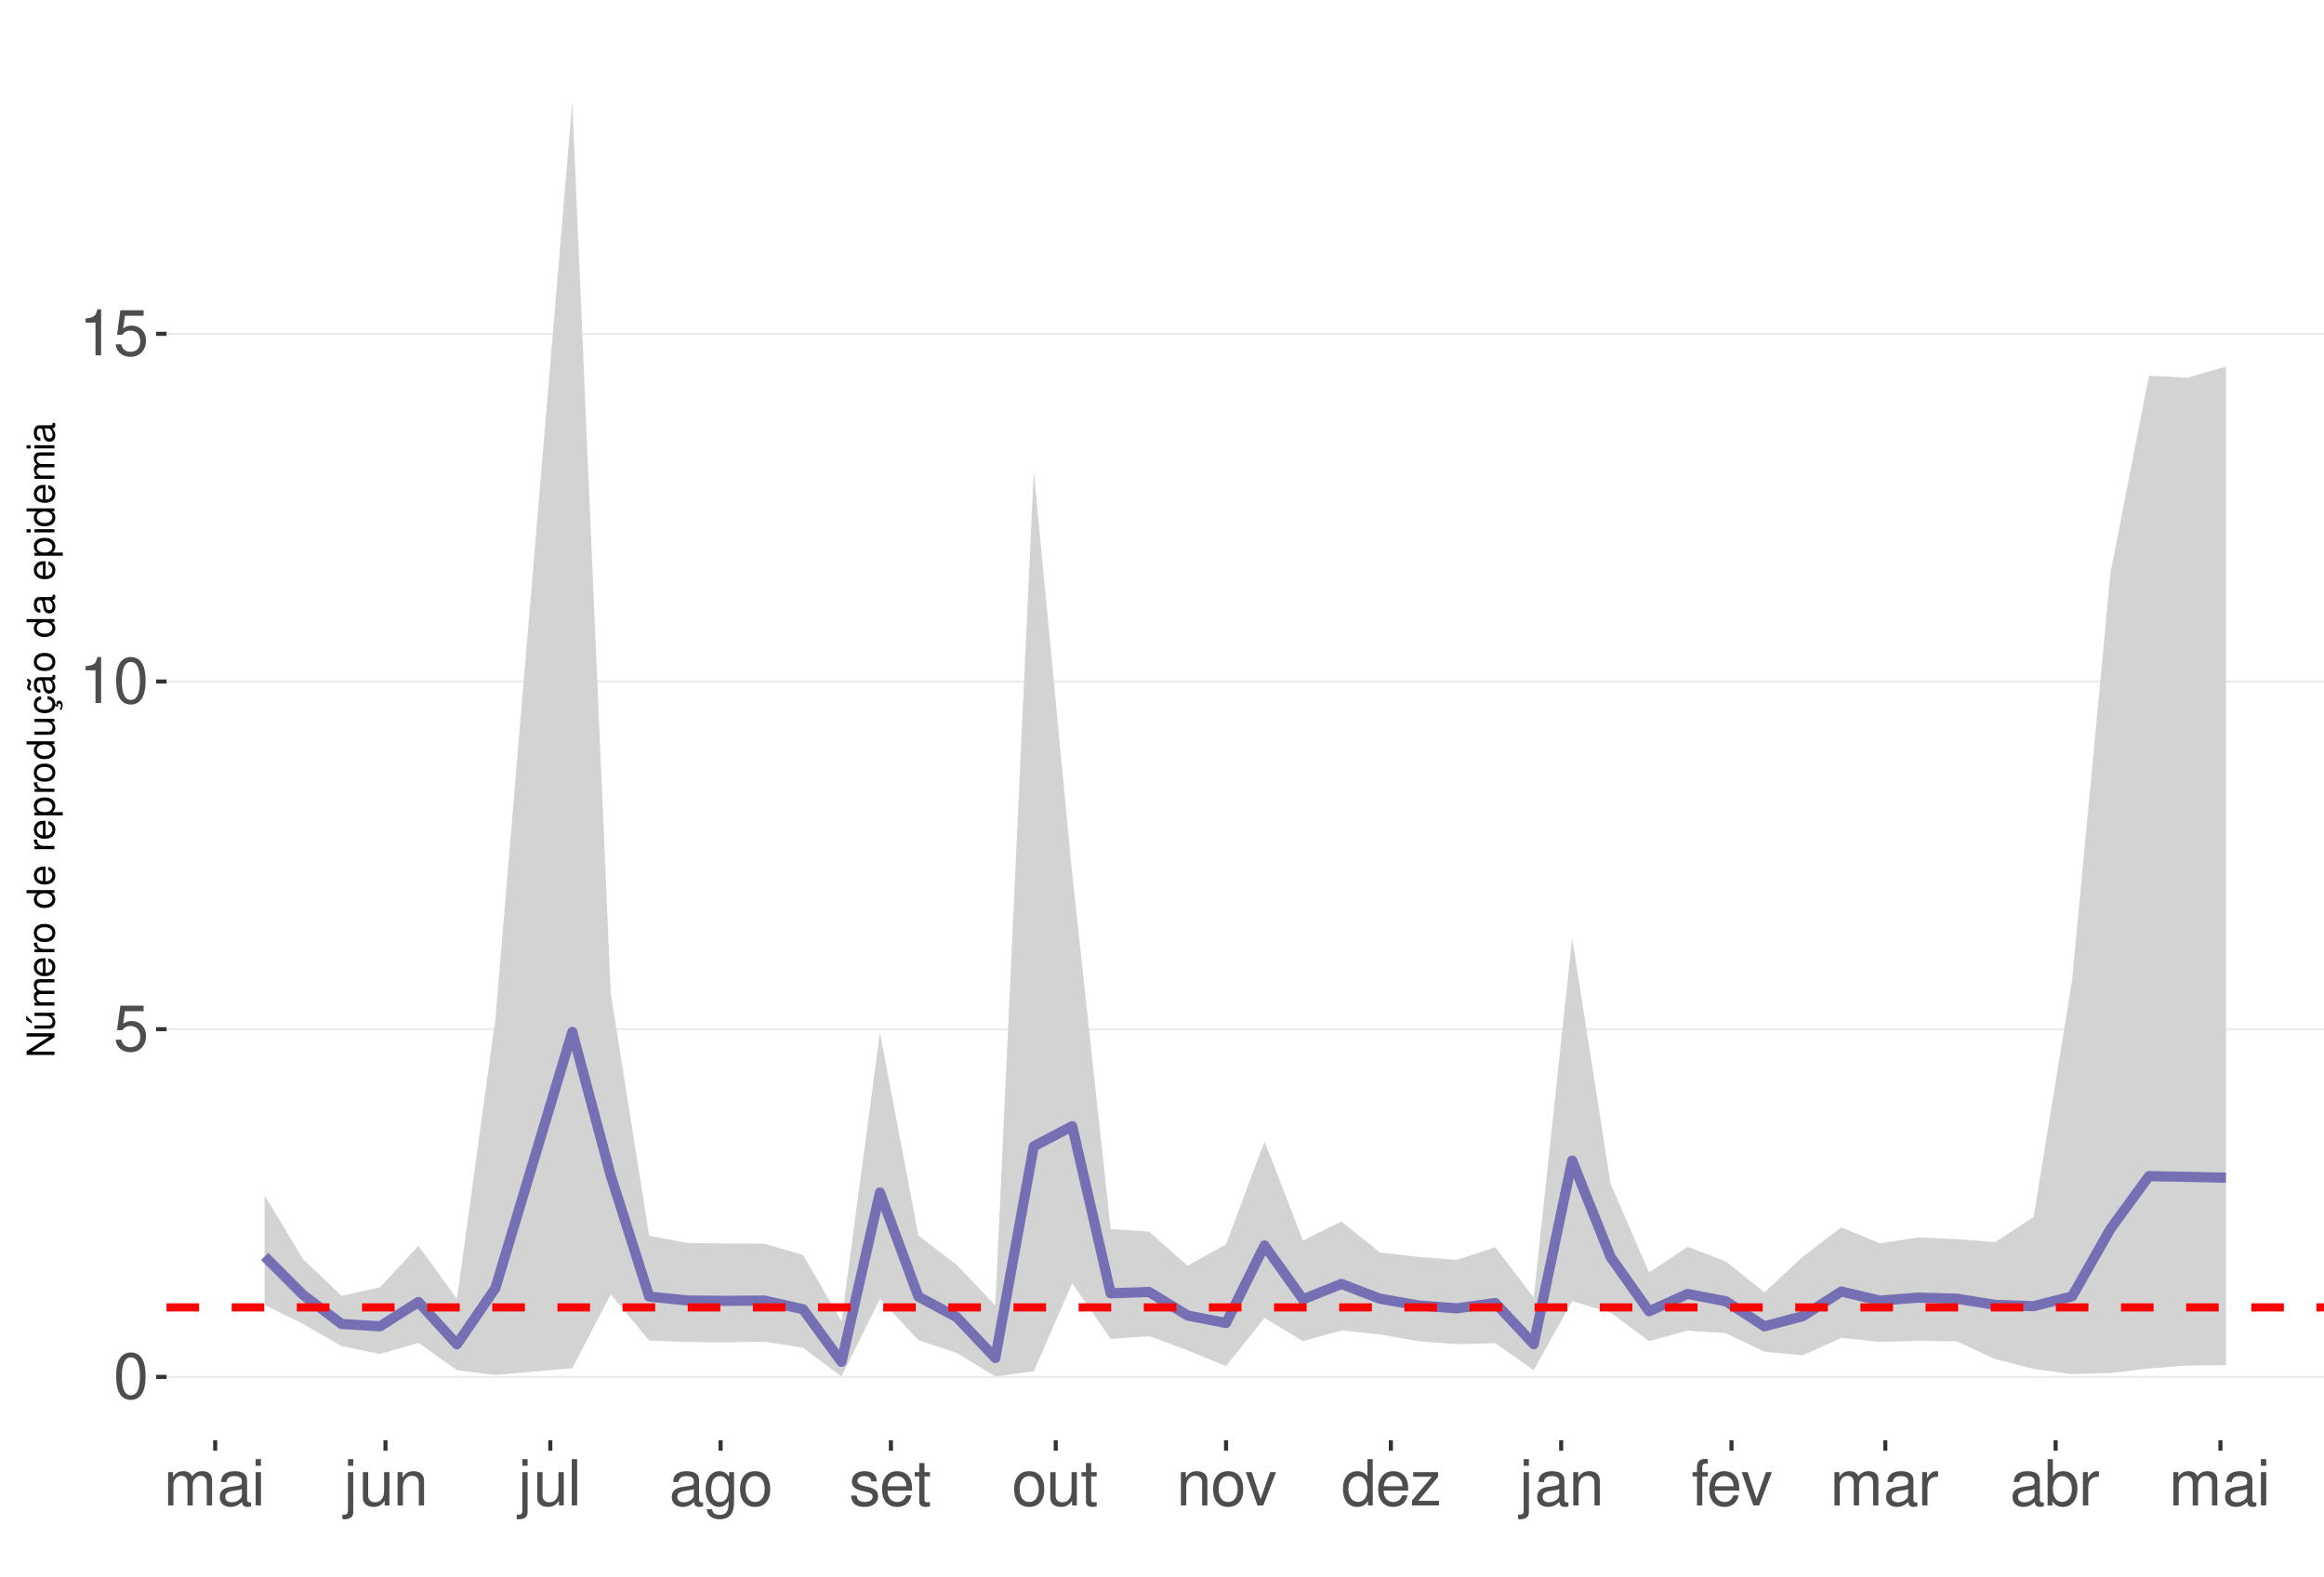
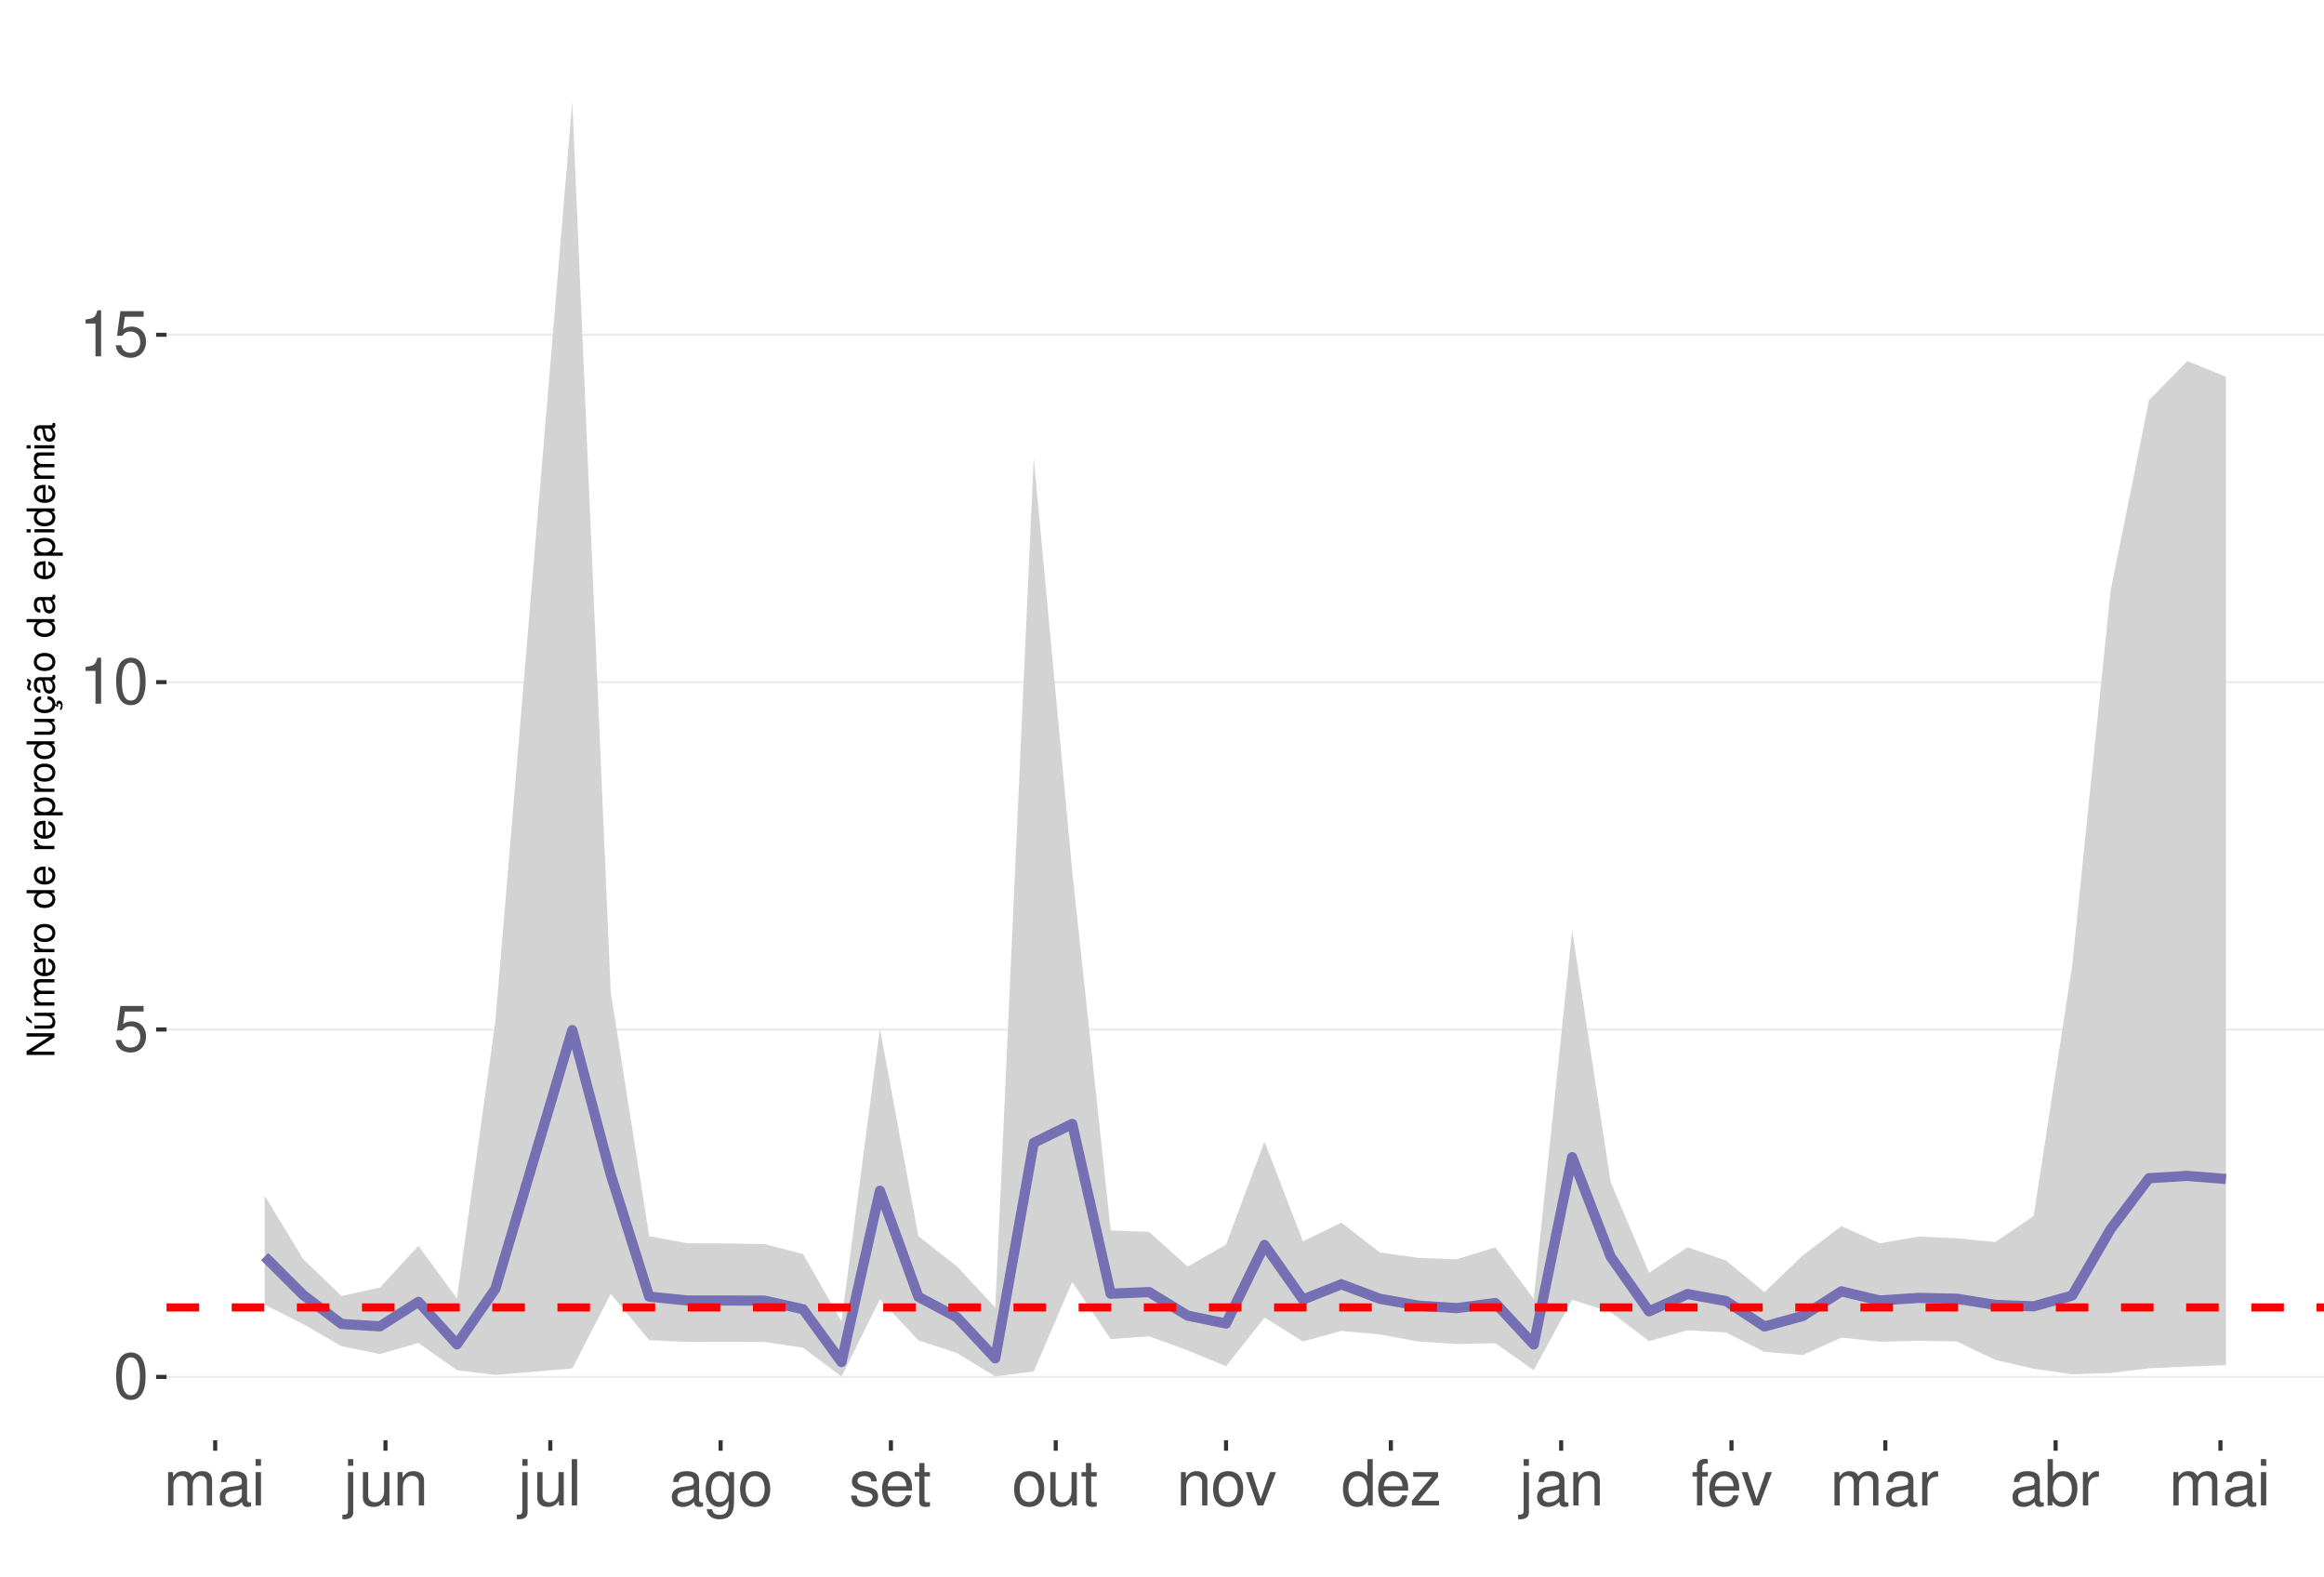
<svg xmlns="http://www.w3.org/2000/svg" xmlns:xlink="http://www.w3.org/1999/xlink" width="609pt" height="413pt" viewBox="0 0 609 413" version="1.1">
  <defs>
    <g>
      <symbol overflow="visible" id="glyph0-0">
        <path style="stroke:none;" d="" />
      </symbol>
      <symbol overflow="visible" id="glyph0-1">
        <path style="stroke:none;" d="M 4.578 -12.047 C 3.484 -12.047 2.484 -11.547 1.859 -10.734 C 1.094 -9.656 0.719 -8.062 0.719 -5.828 C 0.719 -1.766 2.047 0.391 4.578 0.391 C 7.078 0.391 8.438 -1.766 8.438 -5.734 C 8.438 -8.062 8.078 -9.625 7.297 -10.734 C 6.672 -11.562 5.703 -12.047 4.578 -12.047 Z M 4.578 -10.75 C 6.156 -10.75 6.953 -9.125 6.953 -5.859 C 6.953 -2.438 6.172 -0.828 4.547 -0.828 C 3 -0.828 2.219 -2.5 2.219 -5.812 C 2.219 -9.125 3 -10.75 4.578 -10.75 Z M 4.578 -10.75 " />
      </symbol>
      <symbol overflow="visible" id="glyph0-2">
        <path style="stroke:none;" d="M 7.922 -11.812 L 1.828 -11.812 L 0.953 -5.375 L 2.297 -5.375 C 2.984 -6.203 3.547 -6.484 4.484 -6.484 C 6.062 -6.484 7.047 -5.391 7.047 -3.641 C 7.047 -1.953 6.062 -0.922 4.469 -0.922 C 3.188 -0.922 2.406 -1.562 2.047 -2.891 L 0.578 -2.891 C 0.781 -1.938 0.953 -1.469 1.297 -1.031 C 1.969 -0.141 3.172 0.391 4.5 0.391 C 6.875 0.391 8.547 -1.344 8.547 -3.844 C 8.547 -6.172 7 -7.781 4.734 -7.781 C 3.891 -7.781 3.234 -7.562 2.547 -7.062 L 3.016 -10.359 L 7.922 -10.359 Z M 7.922 -11.812 " />
      </symbol>
      <symbol overflow="visible" id="glyph0-3">
        <path style="stroke:none;" d="M 4.312 -8.578 L 4.312 0 L 5.781 0 L 5.781 -12.047 L 4.812 -12.047 C 4.297 -10.188 3.969 -9.938 1.703 -9.641 L 1.703 -8.578 Z M 4.312 -8.578 " />
      </symbol>
      <symbol overflow="visible" id="glyph0-4">
        <path style="stroke:none;" d="M 1.172 -8.734 L 1.172 0 L 2.562 0 L 2.562 -5.484 C 2.562 -6.75 3.484 -7.766 4.609 -7.766 C 5.641 -7.766 6.234 -7.125 6.234 -6.016 L 6.234 0 L 7.625 0 L 7.625 -5.484 C 7.625 -6.75 8.547 -7.766 9.672 -7.766 C 10.688 -7.766 11.297 -7.109 11.297 -6.016 L 11.297 0 L 12.688 0 L 12.688 -6.547 C 12.688 -8.109 11.797 -8.984 10.156 -8.984 C 9 -8.984 8.297 -8.625 7.484 -7.641 C 6.969 -8.578 6.266 -8.984 5.125 -8.984 C 3.969 -8.984 3.188 -8.547 2.453 -7.5 L 2.453 -8.734 Z M 1.172 -8.734 " />
      </symbol>
      <symbol overflow="visible" id="glyph0-5">
        <path style="stroke:none;" d="M 8.906 -0.812 C 8.766 -0.781 8.688 -0.781 8.609 -0.781 C 8.125 -0.781 7.859 -1.031 7.859 -1.469 L 7.859 -6.594 C 7.859 -8.141 6.734 -8.984 4.578 -8.984 C 3.297 -8.984 2.281 -8.609 1.688 -7.969 C 1.281 -7.516 1.109 -7.016 1.078 -6.141 L 2.484 -6.141 C 2.594 -7.219 3.234 -7.688 4.531 -7.688 C 5.797 -7.688 6.484 -7.234 6.484 -6.391 L 6.484 -6.031 C 6.469 -5.438 6.156 -5.219 5.031 -5.062 C 3.062 -4.812 2.766 -4.75 2.234 -4.531 C 1.219 -4.094 0.703 -3.328 0.703 -2.203 C 0.703 -0.609 1.797 0.391 3.562 0.391 C 4.656 0.391 5.547 0 6.531 -0.906 C 6.625 0 7.062 0.391 7.969 0.391 C 8.266 0.391 8.438 0.344 8.906 0.234 Z M 6.484 -2.75 C 6.484 -2.281 6.344 -2 5.922 -1.609 C 5.359 -1.094 4.688 -0.828 3.859 -0.828 C 2.781 -0.828 2.156 -1.344 2.156 -2.234 C 2.156 -3.141 2.75 -3.609 4.25 -3.828 C 5.734 -4.031 6.016 -4.094 6.484 -4.312 Z M 6.484 -2.75 " />
      </symbol>
      <symbol overflow="visible" id="glyph0-6">
        <path style="stroke:none;" d="M 2.5 -8.734 L 1.109 -8.734 L 1.109 0 L 2.5 0 Z M 2.5 -12.141 L 1.094 -12.141 L 1.094 -10.391 L 2.5 -10.391 Z M 2.5 -12.141 " />
      </symbol>
      <symbol overflow="visible" id="glyph0-7">
        <path style="stroke:none;" d="M 1.172 -8.734 L 1.172 1.266 C 1.172 2.125 0.906 2.422 0.031 2.422 C -0.062 2.422 -0.109 2.422 -0.297 2.406 L -0.297 3.578 C -0.141 3.609 -0.047 3.625 0.172 3.625 C 1.734 3.625 2.547 3.016 2.547 1.812 L 2.547 -8.734 Z M 2.547 -12.141 L 1.172 -12.141 L 1.172 -10.391 L 2.547 -10.391 Z M 2.547 -12.141 " />
      </symbol>
      <symbol overflow="visible" id="glyph0-8">
        <path style="stroke:none;" d="M 8.031 0 L 8.031 -8.734 L 6.641 -8.734 L 6.641 -3.781 C 6.641 -2 5.719 -0.828 4.266 -0.828 C 3.172 -0.828 2.469 -1.5 2.469 -2.547 L 2.469 -8.734 L 1.078 -8.734 L 1.078 -2 C 1.078 -0.547 2.172 0.391 3.859 0.391 C 5.141 0.391 5.969 -0.062 6.781 -1.219 L 6.781 0 Z M 8.031 0 " />
      </symbol>
      <symbol overflow="visible" id="glyph0-9">
        <path style="stroke:none;" d="M 1.172 -8.734 L 1.172 0 L 2.562 0 L 2.562 -4.812 C 2.562 -6.594 3.5 -7.766 4.938 -7.766 C 6.031 -7.766 6.734 -7.094 6.734 -6.047 L 6.734 0 L 8.109 0 L 8.109 -6.594 C 8.109 -8.047 7.031 -8.984 5.344 -8.984 C 4.047 -8.984 3.219 -8.484 2.453 -7.266 L 2.453 -8.734 Z M 1.172 -8.734 " />
      </symbol>
      <symbol overflow="visible" id="glyph0-10">
        <path style="stroke:none;" d="M 2.531 -12.141 L 1.125 -12.141 L 1.125 0 L 2.531 0 Z M 2.531 -12.141 " />
      </symbol>
      <symbol overflow="visible" id="glyph0-11">
        <path style="stroke:none;" d="M 6.734 -8.734 L 6.734 -7.469 C 6.031 -8.516 5.266 -8.984 4.156 -8.984 C 2.047 -8.984 0.578 -7.016 0.578 -4.219 C 0.578 -2.75 0.938 -1.688 1.688 -0.797 C 2.328 -0.031 3.172 0.391 4.062 0.391 C 5.109 0.391 5.859 -0.078 6.594 -1.188 L 6.594 -0.734 C 6.594 1.594 5.953 2.469 4.219 2.469 C 3.031 2.469 2.422 2 2.281 1 L 0.859 1 C 1 2.609 2.281 3.625 4.188 3.625 C 5.469 3.625 6.531 3.219 7.094 2.516 C 7.766 1.703 8.016 0.609 8.016 -1.438 L 8.016 -8.734 Z M 4.297 -7.688 C 5.766 -7.688 6.594 -6.469 6.594 -4.25 C 6.594 -2.125 5.75 -0.906 4.297 -0.906 C 2.859 -0.906 2.031 -2.156 2.031 -4.297 C 2.031 -6.422 2.859 -7.688 4.297 -7.688 Z M 4.297 -7.688 " />
      </symbol>
      <symbol overflow="visible" id="glyph0-12">
        <path style="stroke:none;" d="M 4.531 -8.984 C 2.062 -8.984 0.594 -7.234 0.594 -4.297 C 0.594 -1.344 2.062 0.391 4.547 0.391 C 7.016 0.391 8.5 -1.359 8.5 -4.234 C 8.5 -7.266 7.062 -8.984 4.531 -8.984 Z M 4.547 -7.688 C 6.109 -7.688 7.047 -6.406 7.047 -4.25 C 7.047 -2.188 6.078 -0.906 4.547 -0.906 C 3 -0.906 2.047 -2.188 2.047 -4.297 C 2.047 -6.406 3 -7.688 4.547 -7.688 Z M 4.547 -7.688 " />
      </symbol>
      <symbol overflow="visible" id="glyph0-13">
        <path style="stroke:none;" d="M 7.297 -6.297 C 7.281 -8.016 6.141 -8.984 4.125 -8.984 C 2.094 -8.984 0.781 -7.922 0.781 -6.312 C 0.781 -4.953 1.484 -4.297 3.547 -3.797 L 4.844 -3.484 C 5.812 -3.25 6.203 -2.891 6.203 -2.281 C 6.203 -1.453 5.375 -0.906 4.156 -0.906 C 3.422 -0.906 2.781 -1.109 2.438 -1.484 C 2.219 -1.734 2.109 -1.984 2.031 -2.594 L 0.562 -2.594 C 0.641 -0.578 1.766 0.391 4.047 0.391 C 6.25 0.391 7.641 -0.703 7.641 -2.375 C 7.641 -3.688 6.906 -4.391 5.188 -4.812 L 3.844 -5.125 C 2.719 -5.391 2.234 -5.766 2.234 -6.375 C 2.234 -7.203 2.953 -7.688 4.078 -7.688 C 5.203 -7.688 5.797 -7.219 5.828 -6.297 Z M 7.297 -6.297 " />
      </symbol>
      <symbol overflow="visible" id="glyph0-14">
        <path style="stroke:none;" d="M 8.547 -3.891 C 8.547 -5.234 8.438 -6.031 8.188 -6.672 C 7.625 -8.109 6.297 -8.984 4.656 -8.984 C 2.234 -8.984 0.672 -7.125 0.672 -4.25 C 0.672 -1.359 2.172 0.391 4.625 0.391 C 6.625 0.391 8.016 -0.75 8.359 -2.641 L 6.969 -2.641 C 6.578 -1.5 5.797 -0.906 4.688 -0.906 C 3.797 -0.906 3.047 -1.297 2.578 -2.031 C 2.25 -2.531 2.125 -3.031 2.109 -3.891 Z M 2.156 -5.031 C 2.266 -6.641 3.25 -7.688 4.641 -7.688 C 6.062 -7.688 7.047 -6.594 7.047 -5.031 Z M 2.156 -5.031 " />
      </symbol>
      <symbol overflow="visible" id="glyph0-15">
        <path style="stroke:none;" d="M 4.234 -8.734 L 2.797 -8.734 L 2.797 -11.125 L 1.422 -11.125 L 1.422 -8.734 L 0.234 -8.734 L 0.234 -7.594 L 1.422 -7.594 L 1.422 -1 C 1.422 -0.094 2.016 0.391 3.094 0.391 C 3.469 0.391 3.766 0.344 4.234 0.266 L 4.234 -0.906 C 4.031 -0.844 3.844 -0.828 3.562 -0.828 C 2.969 -0.828 2.797 -1 2.797 -1.609 L 2.797 -7.594 L 4.234 -7.594 Z M 4.234 -8.734 " />
      </symbol>
      <symbol overflow="visible" id="glyph0-16">
        <path style="stroke:none;" d="M 4.75 0 L 8.094 -8.734 L 6.531 -8.734 L 4.062 -1.656 L 1.734 -8.734 L 0.172 -8.734 L 3.234 0 Z M 4.75 0 " />
      </symbol>
      <symbol overflow="visible" id="glyph0-17">
        <path style="stroke:none;" d="M 8.25 -12.141 L 6.859 -12.141 L 6.859 -7.625 C 6.281 -8.516 5.344 -8.984 4.188 -8.984 C 1.922 -8.984 0.438 -7.156 0.438 -4.375 C 0.438 -1.438 1.859 0.391 4.234 0.391 C 5.438 0.391 6.266 -0.062 7.016 -1.156 L 7.016 0 L 8.25 0 Z M 4.406 -7.672 C 5.906 -7.672 6.859 -6.359 6.859 -4.266 C 6.859 -2.25 5.891 -0.922 4.438 -0.922 C 2.891 -0.922 1.875 -2.266 1.875 -4.297 C 1.875 -6.328 2.891 -7.672 4.406 -7.672 Z M 4.406 -7.672 " />
      </symbol>
      <symbol overflow="visible" id="glyph0-18">
        <path style="stroke:none;" d="M 7.375 -8.734 L 0.859 -8.734 L 0.859 -7.516 L 5.734 -7.516 L 0.516 -1.25 L 0.516 0 L 7.609 0 L 7.609 -1.219 L 2.203 -1.219 L 7.375 -7.5 Z M 7.375 -8.734 " />
      </symbol>
      <symbol overflow="visible" id="glyph0-19">
        <path style="stroke:none;" d="M 4.297 -8.734 L 2.844 -8.734 L 2.844 -10.094 C 2.844 -10.672 3.172 -10.969 3.812 -10.969 C 3.938 -10.969 3.984 -10.969 4.297 -10.953 L 4.297 -12.109 C 3.984 -12.172 3.797 -12.188 3.516 -12.188 C 2.234 -12.188 1.469 -11.453 1.469 -10.203 L 1.469 -8.734 L 0.297 -8.734 L 0.297 -7.594 L 1.469 -7.594 L 1.469 0 L 2.844 0 L 2.844 -7.594 L 4.297 -7.594 Z M 4.297 -8.734 " />
      </symbol>
      <symbol overflow="visible" id="glyph0-20">
        <path style="stroke:none;" d="M 1.156 -8.734 L 1.156 0 L 2.547 0 L 2.547 -4.531 C 2.562 -6.625 3.438 -7.562 5.344 -7.516 L 5.344 -8.922 C 5.109 -8.969 4.984 -8.984 4.812 -8.984 C 3.922 -8.984 3.234 -8.438 2.438 -7.141 L 2.438 -8.734 Z M 1.156 -8.734 " />
      </symbol>
      <symbol overflow="visible" id="glyph0-21">
        <path style="stroke:none;" d="M 0.906 -12.141 L 0.906 0 L 2.156 0 L 2.156 -1.109 C 2.812 -0.094 3.703 0.391 4.906 0.391 C 7.219 0.391 8.719 -1.5 8.719 -4.391 C 8.719 -7.234 7.297 -8.984 4.984 -8.984 C 3.781 -8.984 2.938 -8.531 2.281 -7.547 L 2.281 -12.141 Z M 4.719 -7.672 C 6.266 -7.672 7.266 -6.328 7.266 -4.25 C 7.266 -2.266 6.234 -0.922 4.719 -0.922 C 3.234 -0.922 2.281 -2.25 2.281 -4.297 C 2.281 -6.344 3.234 -7.672 4.719 -7.672 Z M 4.719 -7.672 " />
      </symbol>
      <symbol overflow="visible" id="glyph1-0">
        <path style="stroke:none;" d="" />
      </symbol>
      <symbol overflow="visible" id="glyph1-1">
        <path style="stroke:none;" d="M -7.297 -6.453 L -7.297 -5.578 L -1.328 -5.578 L -7.297 -1.766 L -7.297 -0.766 L 0 -0.766 L 0 -1.641 L -5.906 -1.641 L 0 -5.406 L 0 -6.453 Z M -7.297 -6.453 " />
      </symbol>
      <symbol overflow="visible" id="glyph1-2">
        <path style="stroke:none;" d="M 0 -4.812 L -5.234 -4.812 L -5.234 -3.984 L -2.266 -3.984 C -1.203 -3.984 -0.5 -3.438 -0.5 -2.562 C -0.5 -1.906 -0.906 -1.484 -1.531 -1.484 L -5.234 -1.484 L -5.234 -0.656 L -1.203 -0.656 C -0.328 -0.656 0.234 -1.297 0.234 -2.312 C 0.234 -3.094 -0.047 -3.578 -0.734 -4.062 L 0 -4.062 Z M -7.406 -2.953 L -5.922 -2 L -5.922 -2.594 L -7.406 -4.094 Z M -7.406 -2.953 " />
      </symbol>
      <symbol overflow="visible" id="glyph1-3">
        <path style="stroke:none;" d="M -5.234 -0.703 L 0 -0.703 L 0 -1.547 L -3.297 -1.547 C -4.047 -1.547 -4.656 -2.094 -4.656 -2.766 C -4.656 -3.391 -4.281 -3.734 -3.609 -3.734 L 0 -3.734 L 0 -4.578 L -3.297 -4.578 C -4.047 -4.578 -4.656 -5.125 -4.656 -5.812 C -4.656 -6.422 -4.266 -6.781 -3.609 -6.781 L 0 -6.781 L 0 -7.625 L -3.938 -7.625 C -4.875 -7.625 -5.391 -7.078 -5.391 -6.094 C -5.391 -5.406 -5.188 -4.984 -4.594 -4.484 C -5.156 -4.188 -5.391 -3.766 -5.391 -3.078 C -5.391 -2.375 -5.125 -1.906 -4.5 -1.469 L -5.234 -1.469 Z M -5.234 -0.703 " />
      </symbol>
      <symbol overflow="visible" id="glyph1-4">
        <path style="stroke:none;" d="M -2.344 -5.125 C -3.141 -5.125 -3.625 -5.062 -4.016 -4.922 C -4.875 -4.578 -5.391 -3.781 -5.391 -2.797 C -5.391 -1.344 -4.281 -0.406 -2.547 -0.406 C -0.812 -0.406 0.234 -1.297 0.234 -2.781 C 0.234 -3.984 -0.453 -4.812 -1.594 -5.016 L -1.594 -4.188 C -0.906 -3.953 -0.547 -3.484 -0.547 -2.812 C -0.547 -2.281 -0.781 -1.828 -1.219 -1.547 C -1.516 -1.344 -1.812 -1.281 -2.344 -1.266 Z M -3.016 -1.297 C -3.984 -1.359 -4.625 -1.953 -4.625 -2.797 C -4.625 -3.641 -3.953 -4.234 -3.016 -4.234 Z M -3.016 -1.297 " />
      </symbol>
      <symbol overflow="visible" id="glyph1-5">
        <path style="stroke:none;" d="M -5.234 -0.688 L 0 -0.688 L 0 -1.531 L -2.719 -1.531 C -3.984 -1.547 -4.547 -2.062 -4.516 -3.203 L -5.359 -3.203 C -5.375 -3.062 -5.391 -2.984 -5.391 -2.891 C -5.391 -2.344 -5.062 -1.938 -4.297 -1.453 L -5.234 -1.453 Z M -5.234 -0.688 " />
      </symbol>
      <symbol overflow="visible" id="glyph1-6">
        <path style="stroke:none;" d="M -5.391 -2.719 C -5.391 -1.234 -4.344 -0.359 -2.578 -0.359 C -0.812 -0.359 0.234 -1.234 0.234 -2.734 C 0.234 -4.203 -0.812 -5.094 -2.547 -5.094 C -4.359 -5.094 -5.391 -4.234 -5.391 -2.719 Z M -4.625 -2.734 C -4.625 -3.672 -3.844 -4.234 -2.547 -4.234 C -1.312 -4.234 -0.547 -3.656 -0.547 -2.734 C -0.547 -1.797 -1.312 -1.234 -2.578 -1.234 C -3.844 -1.234 -4.625 -1.797 -4.625 -2.734 Z M -4.625 -2.734 " />
      </symbol>
      <symbol overflow="visible" id="glyph1-7">
        <path style="stroke:none;" d="" />
      </symbol>
      <symbol overflow="visible" id="glyph1-8">
        <path style="stroke:none;" d="M -7.297 -4.953 L -7.297 -4.125 L -4.578 -4.125 C -5.109 -3.766 -5.391 -3.203 -5.391 -2.516 C -5.391 -1.156 -4.297 -0.266 -2.625 -0.266 C -0.859 -0.266 0.234 -1.125 0.234 -2.547 C 0.234 -3.266 -0.047 -3.766 -0.688 -4.203 L 0 -4.203 L 0 -4.953 Z M -4.609 -2.656 C -4.609 -3.547 -3.812 -4.125 -2.562 -4.125 C -1.344 -4.125 -0.547 -3.547 -0.547 -2.656 C -0.547 -1.734 -1.359 -1.125 -2.578 -1.125 C -3.797 -1.125 -4.609 -1.734 -4.609 -2.656 Z M -4.609 -2.656 " />
      </symbol>
      <symbol overflow="visible" id="glyph1-9">
        <path style="stroke:none;" d="M 2.188 -0.547 L 2.188 -1.375 L -0.547 -1.375 C -0.016 -1.812 0.234 -2.312 0.234 -2.984 C 0.234 -4.344 -0.859 -5.234 -2.531 -5.234 C -4.297 -5.234 -5.391 -4.375 -5.391 -2.984 C -5.391 -2.266 -5.062 -1.703 -4.453 -1.312 L -5.234 -1.312 L -5.234 -0.547 Z M -4.609 -2.844 C -4.609 -3.766 -3.797 -4.359 -2.547 -4.359 C -1.359 -4.359 -0.547 -3.75 -0.547 -2.844 C -0.547 -1.953 -1.344 -1.375 -2.578 -1.375 C -3.812 -1.375 -4.609 -1.953 -4.609 -2.844 Z M -4.609 -2.844 " />
      </symbol>
      <symbol overflow="visible" id="glyph1-10">
        <path style="stroke:none;" d="M 0 -4.812 L -5.234 -4.812 L -5.234 -3.984 L -2.266 -3.984 C -1.203 -3.984 -0.5 -3.438 -0.5 -2.562 C -0.5 -1.906 -0.906 -1.484 -1.531 -1.484 L -5.234 -1.484 L -5.234 -0.656 L -1.203 -0.656 C -0.328 -0.656 0.234 -1.297 0.234 -2.312 C 0.234 -3.094 -0.047 -3.578 -0.734 -4.062 L 0 -4.062 Z M 0 -4.812 " />
      </symbol>
      <symbol overflow="visible" id="glyph1-11">
        <path style="stroke:none;" d="M 0.234 -2.641 C 0.234 -3.875 -0.547 -4.703 -1.797 -4.766 L -1.797 -3.938 C -0.953 -3.797 -0.531 -3.359 -0.531 -2.656 C -0.531 -1.734 -1.281 -1.188 -2.516 -1.188 C -3.844 -1.188 -4.625 -1.719 -4.625 -2.625 C -4.625 -3.328 -4.203 -3.766 -3.484 -3.875 L -3.484 -4.703 C -3.984 -4.672 -4.312 -4.562 -4.609 -4.359 C -5.094 -4 -5.391 -3.375 -5.391 -2.641 C -5.391 -1.219 -4.266 -0.312 -2.531 -0.312 C -1.469 -0.312 -0.625 -0.672 -0.156 -1.312 C 0.047 -1.594 0.125 -1.812 0.203 -2.25 L 0.922 -1.938 L 0.984 -2.062 C 0.938 -2.188 0.906 -2.25 0.906 -2.375 C 0.906 -2.656 1.047 -2.828 1.281 -2.828 C 1.547 -2.828 1.734 -2.594 1.734 -2.297 C 1.734 -2.031 1.672 -1.844 1.438 -1.406 L 1.406 -1.312 L 1.812 -1.094 C 2.078 -1.75 2.141 -1.953 2.141 -2.344 C 2.141 -3.109 1.781 -3.578 1.203 -3.578 C 0.781 -3.578 0.547 -3.297 0.547 -2.797 C 0.547 -2.703 0.547 -2.641 0.562 -2.516 Z M 0.234 -2.641 " />
      </symbol>
      <symbol overflow="visible" id="glyph1-12">
        <path style="stroke:none;" d="M -0.484 -5.344 C -0.469 -5.266 -0.469 -5.219 -0.469 -5.172 C -0.469 -4.875 -0.625 -4.719 -0.875 -4.719 L -3.953 -4.719 C -4.891 -4.719 -5.391 -4.047 -5.391 -2.75 C -5.391 -1.984 -5.172 -1.375 -4.781 -1.016 C -4.516 -0.766 -4.203 -0.672 -3.688 -0.656 L -3.688 -1.484 C -4.328 -1.562 -4.625 -1.938 -4.625 -2.719 C -4.625 -3.484 -4.344 -3.891 -3.844 -3.891 L -3.625 -3.891 C -3.266 -3.875 -3.125 -3.703 -3.047 -3.016 C -2.891 -1.844 -2.844 -1.656 -2.719 -1.344 C -2.453 -0.734 -2 -0.422 -1.312 -0.422 C -0.375 -0.422 0.234 -1.078 0.234 -2.141 C 0.234 -2.797 0 -3.328 -0.547 -3.922 C 0 -3.984 0.234 -4.234 0.234 -4.781 C 0.234 -4.953 0.203 -5.062 0.141 -5.344 Z M -1.656 -3.891 C -1.375 -3.891 -1.203 -3.812 -0.969 -3.562 C -0.656 -3.219 -0.5 -2.812 -0.5 -2.312 C -0.5 -1.672 -0.812 -1.297 -1.344 -1.297 C -1.891 -1.297 -2.172 -1.656 -2.297 -2.547 C -2.422 -3.438 -2.453 -3.609 -2.594 -3.891 Z M -7.172 -3.75 C -6.922 -3.672 -6.812 -3.547 -6.812 -3.375 C -6.812 -3.25 -6.875 -2.984 -6.984 -2.734 C -7.156 -2.312 -7.172 -2.25 -7.172 -2.047 C -7.172 -1.594 -6.797 -1.297 -6.141 -1.188 L -6.141 -1.766 C -6.375 -1.812 -6.5 -1.938 -6.5 -2.094 C -6.5 -2.203 -6.469 -2.344 -6.375 -2.578 C -6.156 -3.156 -6.125 -3.234 -6.125 -3.438 C -6.125 -3.922 -6.484 -4.219 -7.172 -4.312 Z M -7.172 -3.75 " />
      </symbol>
      <symbol overflow="visible" id="glyph1-13">
        <path style="stroke:none;" d="M -0.484 -5.344 C -0.469 -5.266 -0.469 -5.219 -0.469 -5.172 C -0.469 -4.875 -0.625 -4.719 -0.875 -4.719 L -3.953 -4.719 C -4.891 -4.719 -5.391 -4.047 -5.391 -2.75 C -5.391 -1.984 -5.172 -1.375 -4.781 -1.016 C -4.516 -0.766 -4.203 -0.672 -3.688 -0.656 L -3.688 -1.484 C -4.328 -1.562 -4.625 -1.938 -4.625 -2.719 C -4.625 -3.484 -4.344 -3.891 -3.844 -3.891 L -3.625 -3.891 C -3.266 -3.875 -3.125 -3.703 -3.047 -3.016 C -2.891 -1.844 -2.844 -1.656 -2.719 -1.344 C -2.453 -0.734 -2 -0.422 -1.312 -0.422 C -0.375 -0.422 0.234 -1.078 0.234 -2.141 C 0.234 -2.797 0 -3.328 -0.547 -3.922 C 0 -3.984 0.234 -4.234 0.234 -4.781 C 0.234 -4.953 0.203 -5.062 0.141 -5.344 Z M -1.656 -3.891 C -1.375 -3.891 -1.203 -3.812 -0.969 -3.562 C -0.656 -3.219 -0.5 -2.812 -0.5 -2.312 C -0.5 -1.672 -0.812 -1.297 -1.344 -1.297 C -1.891 -1.297 -2.172 -1.656 -2.297 -2.547 C -2.422 -3.438 -2.453 -3.609 -2.594 -3.891 Z M -1.656 -3.891 " />
      </symbol>
      <symbol overflow="visible" id="glyph1-14">
        <path style="stroke:none;" d="M -5.234 -1.5 L -5.234 -0.672 L 0 -0.672 L 0 -1.5 Z M -7.297 -1.5 L -7.297 -0.656 L -6.234 -0.656 L -6.234 -1.5 Z M -7.297 -1.5 " />
      </symbol>
    </g>
    <clipPath id="clip1">
      <path d="M 43.645 9.961 L 609 9.961 L 609 377.328 L 43.645 377.328 Z M 43.645 9.961 " />
    </clipPath>
    <clipPath id="clip2">
      <path d="M 43.645 360 L 609 360 L 609 361 L 43.645 361 Z M 43.645 360 " />
    </clipPath>
    <clipPath id="clip3">
      <path d="M 43.645 269 L 609 269 L 609 270 L 43.645 270 Z M 43.645 269 " />
    </clipPath>
    <clipPath id="clip4">
      <path d="M 43.645 178 L 609 178 L 609 179 L 43.645 179 Z M 43.645 178 " />
    </clipPath>
    <clipPath id="clip5">
      <path d="M 43.645 87 L 609 87 L 609 88 L 43.645 88 Z M 43.645 87 " />
    </clipPath>
    <clipPath id="clip6">
      <path d="M 43.645 341 L 609 341 L 609 344 L 43.645 344 Z M 43.645 341 " />
    </clipPath>
  </defs>
  <g id="surface68">
    <rect x="0" y="0" width="609" height="413" style="fill:rgb(100%,100%,100%);fill-opacity:1;stroke:none;" />
    <rect x="0" y="0" width="609" height="413" style="fill:rgb(100%,100%,100%);fill-opacity:1;stroke:none;" />
    <path style="fill:none;stroke-width:1.067;stroke-linecap:round;stroke-linejoin:round;stroke:rgb(100%,100%,100%);stroke-opacity:1;stroke-miterlimit:10;" d="M 0 413 L 609 413 L 609 0 L 0 0 Z M 0 413 " />
    <g clip-path="url(#clip1)" clip-rule="nonzero">
      <path style=" stroke:none;fill-rule:nonzero;fill:rgb(100%,100%,100%);fill-opacity:1;" d="M 43.645 377.328 L 609 377.328 L 609 9.961 L 43.645 9.961 Z M 43.645 377.328 " />
    </g>
    <g clip-path="url(#clip2)" clip-rule="nonzero">
      <path style="fill:none;stroke-width:0.533;stroke-linecap:butt;stroke-linejoin:round;stroke:rgb(92.157%,92.157%,92.157%);stroke-opacity:1;stroke-miterlimit:10;" d="M 43.645 360.727 L 609 360.727 " />
    </g>
    <g clip-path="url(#clip3)" clip-rule="nonzero">
-       <path style="fill:none;stroke-width:0.533;stroke-linecap:butt;stroke-linejoin:round;stroke:rgb(92.157%,92.157%,92.157%);stroke-opacity:1;stroke-miterlimit:10;" d="M 43.645 269.637 L 609 269.637 " />
+       <path style="fill:none;stroke-width:0.533;stroke-linecap:butt;stroke-linejoin:round;stroke:rgb(92.157%,92.157%,92.157%);stroke-opacity:1;stroke-miterlimit:10;" d="M 43.645 269.719 L 609 269.719 " />
    </g>
    <g clip-path="url(#clip4)" clip-rule="nonzero">
-       <path style="fill:none;stroke-width:0.533;stroke-linecap:butt;stroke-linejoin:round;stroke:rgb(92.157%,92.157%,92.157%);stroke-opacity:1;stroke-miterlimit:10;" d="M 43.645 178.543 L 609 178.543 " />
+       <path style="fill:none;stroke-width:0.533;stroke-linecap:butt;stroke-linejoin:round;stroke:rgb(92.157%,92.157%,92.157%);stroke-opacity:1;stroke-miterlimit:10;" d="M 43.645 178.711 L 609 178.711 " />
    </g>
    <g clip-path="url(#clip5)" clip-rule="nonzero">
-       <path style="fill:none;stroke-width:0.533;stroke-linecap:butt;stroke-linejoin:round;stroke:rgb(92.157%,92.157%,92.157%);stroke-opacity:1;stroke-miterlimit:10;" d="M 43.645 87.453 L 609 87.453 " />
-     </g>
-     <path style=" stroke:none;fill-rule:nonzero;fill:rgb(82.745%,82.745%,82.745%);fill-opacity:1;" d="M 69.344 313.191 L 79.422 329.871 L 89.5 339.484 L 99.574 337.258 L 109.652 326.375 L 119.73 340.305 L 129.809 267.004 L 149.965 26.66 L 160.043 260.223 L 170.121 323.738 L 180.195 325.637 L 190.273 325.777 L 200.352 325.832 L 210.43 328.77 L 220.508 346.121 L 230.586 270.508 L 240.664 323.703 L 250.742 331.402 L 260.816 342.016 L 270.895 123.367 L 280.973 228.988 L 291.051 321.984 L 301.129 322.68 L 311.207 331.617 L 321.285 325.984 L 331.363 299.027 L 341.438 324.973 L 351.516 320.016 L 361.594 328.098 L 371.672 329.293 L 381.75 330.066 L 391.828 326.754 L 401.906 339.91 L 411.98 245.777 L 422.059 310.141 L 432.137 333.363 L 442.215 326.641 L 452.293 330.484 L 462.371 338.578 L 472.449 329.211 L 482.527 321.551 L 492.602 325.719 L 502.68 324.188 L 512.758 324.621 L 522.836 325.406 L 532.914 318.82 L 542.992 256.793 L 553.07 149.922 L 563.148 98.418 L 573.223 98.969 L 583.301 96.039 L 583.301 357.656 L 573.223 357.734 L 563.148 358.535 L 553.07 359.688 L 542.992 360.012 L 532.914 358.625 L 522.836 356.066 L 512.758 351.398 L 502.68 351.262 L 492.602 351.551 L 482.527 350.5 L 472.449 355.039 L 462.371 354.141 L 452.293 349.27 L 442.215 348.598 L 432.137 351.355 L 422.059 343.859 L 411.98 340.867 L 401.906 358.965 L 391.828 351.879 L 381.75 352.145 L 371.672 351.391 L 361.594 349.59 L 351.516 348.539 L 341.438 351.379 L 331.363 345.262 L 321.285 357.887 L 311.207 353.773 L 301.129 350.035 L 291.051 350.785 L 280.973 336.188 L 270.895 359.27 L 260.816 360.602 L 250.742 354.457 L 240.664 351.098 L 230.586 340.316 L 220.508 360.629 L 210.43 353.066 L 200.352 351.512 L 190.273 351.668 L 180.195 351.582 L 170.121 351.203 L 160.043 339.098 L 149.965 358.445 L 129.809 360.219 L 119.73 358.945 L 109.652 351.801 L 99.574 354.734 L 89.5 352.648 L 79.422 346.859 L 69.344 341.871 Z M 69.344 313.191 " />
-     <path style="fill:none;stroke-width:2.667;stroke-linecap:butt;stroke-linejoin:round;stroke:rgb(45.882%,43.922%,70.196%);stroke-opacity:1;stroke-miterlimit:10;" d="M 69.344 329.168 L 79.422 339.227 L 89.5 346.844 L 99.574 347.469 L 109.652 341.105 L 119.73 352.188 L 129.809 337.477 L 149.965 270.348 L 160.043 307.969 L 170.121 339.68 L 180.195 340.707 L 190.273 340.797 L 200.352 340.734 L 210.43 342.992 L 220.508 356.781 L 230.586 312.426 L 240.664 339.676 L 250.742 345.113 L 260.816 355.762 L 270.895 300.309 L 280.973 295.043 L 291.051 338.82 L 301.129 338.477 L 311.207 344.641 L 321.285 346.605 L 331.363 326.297 L 341.438 340.406 L 351.516 336.367 L 361.594 340.234 L 371.672 341.988 L 381.75 342.762 L 391.828 341.363 L 401.906 352.148 L 411.98 304.051 L 422.059 329.328 L 432.137 343.531 L 442.215 338.992 L 452.293 340.91 L 462.371 347.477 L 472.449 344.801 L 482.527 338.363 L 492.602 340.727 L 502.68 339.957 L 512.758 340.238 L 522.836 341.84 L 532.914 342.199 L 542.992 339.621 L 553.07 321.898 L 563.148 308.117 L 573.223 308.316 L 583.301 308.531 " />
+       <path style="fill:none;stroke-width:0.533;stroke-linecap:butt;stroke-linejoin:round;stroke:rgb(92.157%,92.157%,92.157%);stroke-opacity:1;stroke-miterlimit:10;" d="M 43.645 87.703 L 609 87.703 " />
+     </g>
+     <path style=" stroke:none;fill-rule:nonzero;fill:rgb(82.745%,82.745%,82.745%);fill-opacity:1;" d="M 69.344 313.219 L 79.422 329.809 L 89.5 339.539 L 99.574 337.293 L 109.652 326.402 L 119.73 340.172 L 129.809 267.578 L 149.965 26.66 L 160.043 259.973 L 170.121 323.859 L 180.195 325.73 L 190.273 325.75 L 200.352 325.93 L 210.43 328.527 L 220.508 346.168 L 230.586 269.539 L 240.664 323.836 L 250.742 331.75 L 260.816 342.555 L 270.895 120.004 L 280.973 228.176 L 291.051 322.352 L 301.129 322.742 L 311.207 331.828 L 321.285 326.062 L 331.363 299.074 L 341.438 325.211 L 351.516 320.297 L 361.594 328.125 L 371.672 329.539 L 381.75 329.898 L 391.828 326.785 L 401.906 340.27 L 411.98 243.754 L 422.059 309.637 L 432.137 333.438 L 442.215 326.754 L 452.293 330.234 L 462.371 338.539 L 472.449 328.867 L 482.527 321.242 L 492.602 325.727 L 502.68 323.965 L 512.758 324.398 L 522.836 325.395 L 532.914 318.586 L 542.992 253.094 L 553.07 154.84 L 563.148 104.828 L 573.223 94.594 L 583.301 98.676 L 583.301 357.629 L 573.223 358.008 L 563.148 358.469 L 553.07 359.688 L 542.992 360.035 L 532.914 358.582 L 522.836 356.258 L 512.758 351.441 L 502.68 351.246 L 492.602 351.523 L 482.527 350.422 L 472.449 354.98 L 462.371 354.176 L 452.293 349.07 L 442.215 348.508 L 432.137 351.352 L 422.059 343.727 L 411.98 340.512 L 401.906 358.957 L 391.828 351.883 L 381.75 352.109 L 371.672 351.438 L 361.594 349.598 L 351.516 348.672 L 341.438 351.438 L 331.363 345.184 L 321.285 357.934 L 311.207 353.773 L 301.129 350.094 L 291.051 350.816 L 280.973 335.855 L 270.895 359.289 L 260.816 360.605 L 250.742 354.453 L 240.664 351.145 L 230.586 340.391 L 220.508 360.629 L 210.43 353.062 L 200.352 351.562 L 190.273 351.527 L 180.195 351.555 L 170.121 351.121 L 160.043 338.965 L 149.965 358.504 L 129.809 360.207 L 119.73 358.961 L 109.652 351.844 L 99.574 354.727 L 89.5 352.672 L 79.422 346.887 L 69.344 341.785 Z M 69.344 313.219 " />
+     <path style="fill:none;stroke-width:2.667;stroke-linecap:butt;stroke-linejoin:round;stroke:rgb(45.882%,43.922%,70.196%);stroke-opacity:1;stroke-miterlimit:10;" d="M 69.344 329.188 L 79.422 339.238 L 89.5 346.859 L 99.574 347.477 L 109.652 341.062 L 119.73 352.188 L 129.809 337.656 L 149.965 269.875 L 160.043 307.738 L 170.121 339.688 L 180.195 340.711 L 190.273 340.715 L 200.352 340.738 L 210.43 342.988 L 220.508 356.824 L 230.586 311.957 L 240.664 339.734 L 250.742 345.105 L 260.816 355.859 L 270.895 299.395 L 280.973 294.441 L 291.051 338.93 L 301.129 338.5 L 311.207 344.668 L 321.285 346.742 L 331.363 326.148 L 341.438 340.457 L 351.516 336.461 L 361.594 340.258 L 371.672 342.047 L 381.75 342.707 L 391.828 341.363 L 401.906 352.23 L 411.98 303.156 L 422.059 329.219 L 432.137 343.547 L 442.215 339.016 L 452.293 340.852 L 462.371 347.512 L 472.449 344.754 L 482.527 338.309 L 492.602 340.711 L 502.68 340.023 L 512.758 340.242 L 522.836 341.848 L 532.914 342.238 L 542.992 339.434 L 553.07 322.016 L 563.148 308.668 L 573.223 308.059 L 583.301 308.879 " />
    <g clip-path="url(#clip6)" clip-rule="nonzero">
-       <path style="fill:none;stroke-width:2.134;stroke-linecap:butt;stroke-linejoin:round;stroke:rgb(100%,0%,0%);stroke-opacity:1;stroke-dasharray:8.536,8.536;stroke-miterlimit:10;" d="M 43.645 342.508 L 609 342.508 " />
+       <path style="fill:none;stroke-width:2.134;stroke-linecap:butt;stroke-linejoin:round;stroke:rgb(100%,0%,0%);stroke-opacity:1;stroke-dasharray:8.536,8.536;stroke-miterlimit:10;" d="M 43.645 342.523 L 609 342.523 " />
    </g>
    <g style="fill:rgb(30.196%,30.196%,30.196%);fill-opacity:1;">
      <use xlink:href="#glyph0-1" x="29.715" y="366.364" />
    </g>
    <g style="fill:rgb(30.196%,30.196%,30.196%);fill-opacity:1;">
-       <use xlink:href="#glyph0-2" x="29.715" y="275.274" />
-     </g>
-     <g style="fill:rgb(30.196%,30.196%,30.196%);fill-opacity:1;">
-       <use xlink:href="#glyph0-3" x="20.715" y="184.181" />
-       <use xlink:href="#glyph0-1" x="29.715" y="184.181" />
-     </g>
-     <g style="fill:rgb(30.196%,30.196%,30.196%);fill-opacity:1;">
-       <use xlink:href="#glyph0-3" x="20.715" y="93.091" />
-       <use xlink:href="#glyph0-2" x="29.715" y="93.091" />
+       <use xlink:href="#glyph0-2" x="29.715" y="275.356" />
+     </g>
+     <g style="fill:rgb(30.196%,30.196%,30.196%);fill-opacity:1;">
+       <use xlink:href="#glyph0-3" x="20.715" y="184.349" />
+       <use xlink:href="#glyph0-1" x="29.715" y="184.349" />
+     </g>
+     <g style="fill:rgb(30.196%,30.196%,30.196%);fill-opacity:1;">
+       <use xlink:href="#glyph0-3" x="20.715" y="93.341" />
+       <use xlink:href="#glyph0-2" x="29.715" y="93.341" />
    </g>
    <path style="fill:none;stroke-width:1.067;stroke-linecap:butt;stroke-linejoin:round;stroke:rgb(20%,20%,20%);stroke-opacity:1;stroke-miterlimit:10;" d="M 40.906 360.727 L 43.645 360.727 " />
-     <path style="fill:none;stroke-width:1.067;stroke-linecap:butt;stroke-linejoin:round;stroke:rgb(20%,20%,20%);stroke-opacity:1;stroke-miterlimit:10;" d="M 40.906 269.637 L 43.645 269.637 " />
-     <path style="fill:none;stroke-width:1.067;stroke-linecap:butt;stroke-linejoin:round;stroke:rgb(20%,20%,20%);stroke-opacity:1;stroke-miterlimit:10;" d="M 40.906 178.543 L 43.645 178.543 " />
-     <path style="fill:none;stroke-width:1.067;stroke-linecap:butt;stroke-linejoin:round;stroke:rgb(20%,20%,20%);stroke-opacity:1;stroke-miterlimit:10;" d="M 40.906 87.453 L 43.645 87.453 " />
+     <path style="fill:none;stroke-width:1.067;stroke-linecap:butt;stroke-linejoin:round;stroke:rgb(20%,20%,20%);stroke-opacity:1;stroke-miterlimit:10;" d="M 40.906 269.719 L 43.645 269.719 " />
+     <path style="fill:none;stroke-width:1.067;stroke-linecap:butt;stroke-linejoin:round;stroke:rgb(20%,20%,20%);stroke-opacity:1;stroke-miterlimit:10;" d="M 40.906 178.711 L 43.645 178.711 " />
+     <path style="fill:none;stroke-width:1.067;stroke-linecap:butt;stroke-linejoin:round;stroke:rgb(20%,20%,20%);stroke-opacity:1;stroke-miterlimit:10;" d="M 40.906 87.703 L 43.645 87.703 " />
    <path style="fill:none;stroke-width:1.067;stroke-linecap:butt;stroke-linejoin:round;stroke:rgb(20%,20%,20%);stroke-opacity:1;stroke-miterlimit:10;" d="M 56.387 380.07 L 56.387 377.328 " />
    <path style="fill:none;stroke-width:1.067;stroke-linecap:butt;stroke-linejoin:round;stroke:rgb(20%,20%,20%);stroke-opacity:1;stroke-miterlimit:10;" d="M 101.016 380.07 L 101.016 377.328 " />
    <path style="fill:none;stroke-width:1.067;stroke-linecap:butt;stroke-linejoin:round;stroke:rgb(20%,20%,20%);stroke-opacity:1;stroke-miterlimit:10;" d="M 144.207 380.07 L 144.207 377.328 " />
    <path style="fill:none;stroke-width:1.067;stroke-linecap:butt;stroke-linejoin:round;stroke:rgb(20%,20%,20%);stroke-opacity:1;stroke-miterlimit:10;" d="M 188.836 380.07 L 188.836 377.328 " />
    <path style="fill:none;stroke-width:1.067;stroke-linecap:butt;stroke-linejoin:round;stroke:rgb(20%,20%,20%);stroke-opacity:1;stroke-miterlimit:10;" d="M 233.465 380.07 L 233.465 377.328 " />
    <path style="fill:none;stroke-width:1.067;stroke-linecap:butt;stroke-linejoin:round;stroke:rgb(20%,20%,20%);stroke-opacity:1;stroke-miterlimit:10;" d="M 276.652 380.07 L 276.652 377.328 " />
    <path style="fill:none;stroke-width:1.067;stroke-linecap:butt;stroke-linejoin:round;stroke:rgb(20%,20%,20%);stroke-opacity:1;stroke-miterlimit:10;" d="M 321.285 380.07 L 321.285 377.328 " />
    <path style="fill:none;stroke-width:1.067;stroke-linecap:butt;stroke-linejoin:round;stroke:rgb(20%,20%,20%);stroke-opacity:1;stroke-miterlimit:10;" d="M 364.473 380.07 L 364.473 377.328 " />
    <path style="fill:none;stroke-width:1.067;stroke-linecap:butt;stroke-linejoin:round;stroke:rgb(20%,20%,20%);stroke-opacity:1;stroke-miterlimit:10;" d="M 409.102 380.07 L 409.102 377.328 " />
    <path style="fill:none;stroke-width:1.067;stroke-linecap:butt;stroke-linejoin:round;stroke:rgb(20%,20%,20%);stroke-opacity:1;stroke-miterlimit:10;" d="M 453.734 380.07 L 453.734 377.328 " />
    <path style="fill:none;stroke-width:1.067;stroke-linecap:butt;stroke-linejoin:round;stroke:rgb(20%,20%,20%);stroke-opacity:1;stroke-miterlimit:10;" d="M 494.043 380.07 L 494.043 377.328 " />
    <path style="fill:none;stroke-width:1.067;stroke-linecap:butt;stroke-linejoin:round;stroke:rgb(20%,20%,20%);stroke-opacity:1;stroke-miterlimit:10;" d="M 538.672 380.07 L 538.672 377.328 " />
    <path style="fill:none;stroke-width:1.067;stroke-linecap:butt;stroke-linejoin:round;stroke:rgb(20%,20%,20%);stroke-opacity:1;stroke-miterlimit:10;" d="M 581.863 380.07 L 581.863 377.328 " />
    <g style="fill:rgb(30.196%,30.196%,30.196%);fill-opacity:1;">
      <use xlink:href="#glyph0-4" x="42.887" y="394.399" />
      <use xlink:href="#glyph0-5" x="56.887" y="394.399" />
      <use xlink:href="#glyph0-6" x="65.887" y="394.399" />
    </g>
    <g style="fill:rgb(30.196%,30.196%,30.196%);fill-opacity:1;">
      <use xlink:href="#glyph0-7" x="90.016" y="394.399" />
      <use xlink:href="#glyph0-8" x="94.016" y="394.399" />
      <use xlink:href="#glyph0-9" x="103.016" y="394.399" />
    </g>
    <g style="fill:rgb(30.196%,30.196%,30.196%);fill-opacity:1;">
      <use xlink:href="#glyph0-7" x="135.707" y="394.399" />
      <use xlink:href="#glyph0-8" x="139.707" y="394.399" />
      <use xlink:href="#glyph0-10" x="148.707" y="394.399" />
    </g>
    <g style="fill:rgb(30.196%,30.196%,30.196%);fill-opacity:1;">
      <use xlink:href="#glyph0-5" x="175.336" y="394.399" />
      <use xlink:href="#glyph0-11" x="184.336" y="394.399" />
      <use xlink:href="#glyph0-12" x="193.336" y="394.399" />
    </g>
    <g style="fill:rgb(30.196%,30.196%,30.196%);fill-opacity:1;">
      <use xlink:href="#glyph0-13" x="222.465" y="394.399" />
      <use xlink:href="#glyph0-14" x="230.465" y="394.399" />
      <use xlink:href="#glyph0-15" x="239.465" y="394.399" />
    </g>
    <g style="fill:rgb(30.196%,30.196%,30.196%);fill-opacity:1;">
      <use xlink:href="#glyph0-12" x="265.152" y="394.399" />
      <use xlink:href="#glyph0-8" x="274.152" y="394.399" />
      <use xlink:href="#glyph0-15" x="283.152" y="394.399" />
    </g>
    <g style="fill:rgb(30.196%,30.196%,30.196%);fill-opacity:1;">
      <use xlink:href="#glyph0-9" x="308.285" y="394.399" />
      <use xlink:href="#glyph0-12" x="317.285" y="394.399" />
      <use xlink:href="#glyph0-16" x="326.285" y="394.399" />
    </g>
    <g style="fill:rgb(30.196%,30.196%,30.196%);fill-opacity:1;">
      <use xlink:href="#glyph0-17" x="351.473" y="394.399" />
      <use xlink:href="#glyph0-14" x="360.473" y="394.399" />
      <use xlink:href="#glyph0-18" x="369.473" y="394.399" />
    </g>
    <g style="fill:rgb(30.196%,30.196%,30.196%);fill-opacity:1;">
      <use xlink:href="#glyph0-7" x="398.102" y="394.399" />
      <use xlink:href="#glyph0-5" x="402.102" y="394.399" />
      <use xlink:href="#glyph0-9" x="411.102" y="394.399" />
    </g>
    <g style="fill:rgb(30.196%,30.196%,30.196%);fill-opacity:1;">
      <use xlink:href="#glyph0-19" x="443.234" y="394.399" />
      <use xlink:href="#glyph0-14" x="447.234" y="394.399" />
      <use xlink:href="#glyph0-16" x="456.234" y="394.399" />
    </g>
    <g style="fill:rgb(30.196%,30.196%,30.196%);fill-opacity:1;">
      <use xlink:href="#glyph0-4" x="479.543" y="394.399" />
      <use xlink:href="#glyph0-5" x="493.543" y="394.399" />
      <use xlink:href="#glyph0-20" x="502.543" y="394.399" />
    </g>
    <g style="fill:rgb(30.196%,30.196%,30.196%);fill-opacity:1;">
      <use xlink:href="#glyph0-5" x="526.672" y="394.399" />
      <use xlink:href="#glyph0-21" x="535.672" y="394.399" />
      <use xlink:href="#glyph0-20" x="544.672" y="394.399" />
    </g>
    <g style="fill:rgb(30.196%,30.196%,30.196%);fill-opacity:1;">
      <use xlink:href="#glyph0-4" x="568.363" y="394.399" />
      <use xlink:href="#glyph0-5" x="582.363" y="394.399" />
      <use xlink:href="#glyph0-6" x="591.363" y="394.399" />
    </g>
    <g style="fill:rgb(0%,0%,0%);fill-opacity:1;">
      <use xlink:href="#glyph1-1" x="14.263" y="277.145" />
      <use xlink:href="#glyph1-2" x="14.263" y="270.145" />
      <use xlink:href="#glyph1-3" x="14.263" y="264.145" />
      <use xlink:href="#glyph1-4" x="14.263" y="256.145" />
      <use xlink:href="#glyph1-5" x="14.263" y="250.145" />
      <use xlink:href="#glyph1-6" x="14.263" y="247.145" />
      <use xlink:href="#glyph1-7" x="14.263" y="241.145" />
      <use xlink:href="#glyph1-8" x="14.263" y="238.145" />
      <use xlink:href="#glyph1-4" x="14.263" y="232.145" />
      <use xlink:href="#glyph1-7" x="14.263" y="226.145" />
      <use xlink:href="#glyph1-5" x="14.263" y="223.145" />
      <use xlink:href="#glyph1-4" x="14.263" y="220.145" />
      <use xlink:href="#glyph1-9" x="14.263" y="214.145" />
      <use xlink:href="#glyph1-5" x="14.263" y="208.145" />
      <use xlink:href="#glyph1-6" x="14.263" y="205.145" />
      <use xlink:href="#glyph1-8" x="14.263" y="199.145" />
      <use xlink:href="#glyph1-10" x="14.263" y="193.145" />
      <use xlink:href="#glyph1-11" x="14.263" y="187.145" />
      <use xlink:href="#glyph1-12" x="14.263" y="182.145" />
      <use xlink:href="#glyph1-6" x="14.263" y="176.145" />
      <use xlink:href="#glyph1-7" x="14.263" y="170.145" />
      <use xlink:href="#glyph1-8" x="14.263" y="167.145" />
      <use xlink:href="#glyph1-13" x="14.263" y="161.145" />
      <use xlink:href="#glyph1-7" x="14.263" y="155.145" />
      <use xlink:href="#glyph1-4" x="14.263" y="152.145" />
      <use xlink:href="#glyph1-9" x="14.263" y="146.145" />
      <use xlink:href="#glyph1-14" x="14.263" y="140.145" />
      <use xlink:href="#glyph1-8" x="14.263" y="138.145" />
      <use xlink:href="#glyph1-4" x="14.263" y="132.145" />
      <use xlink:href="#glyph1-3" x="14.263" y="126.145" />
      <use xlink:href="#glyph1-14" x="14.263" y="118.145" />
      <use xlink:href="#glyph1-13" x="14.263" y="116.145" />
    </g>
  </g>
</svg>
